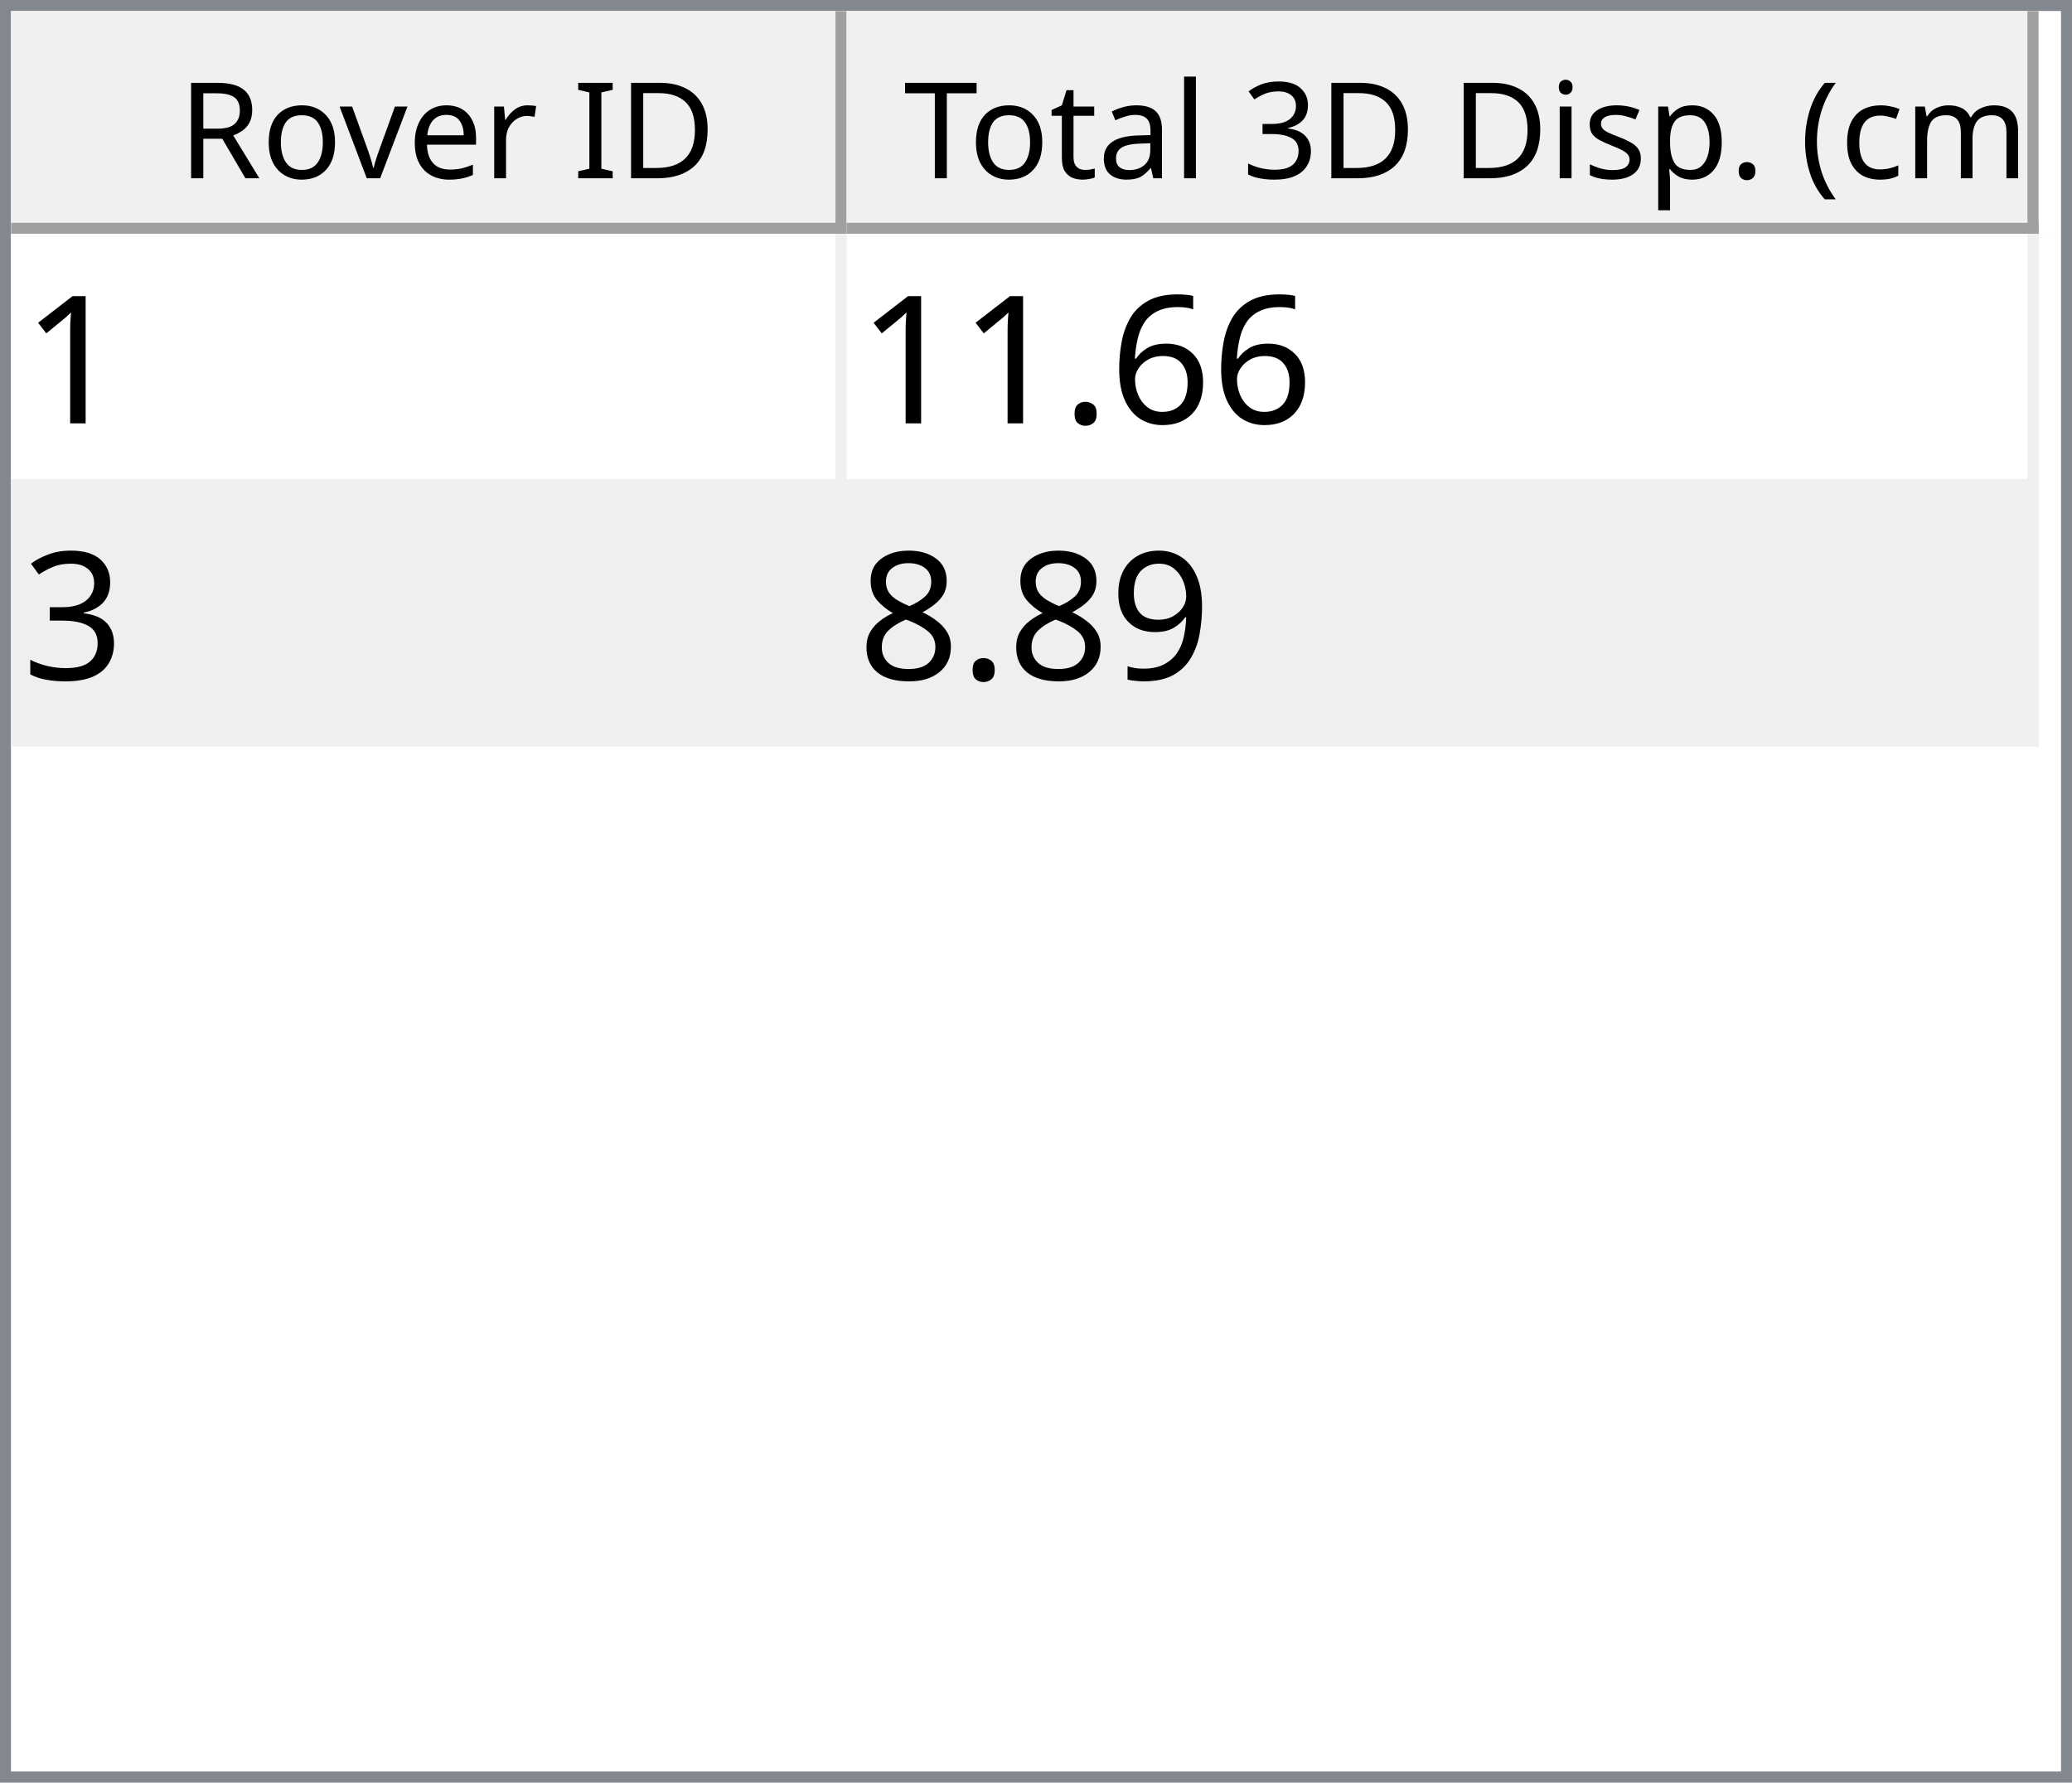
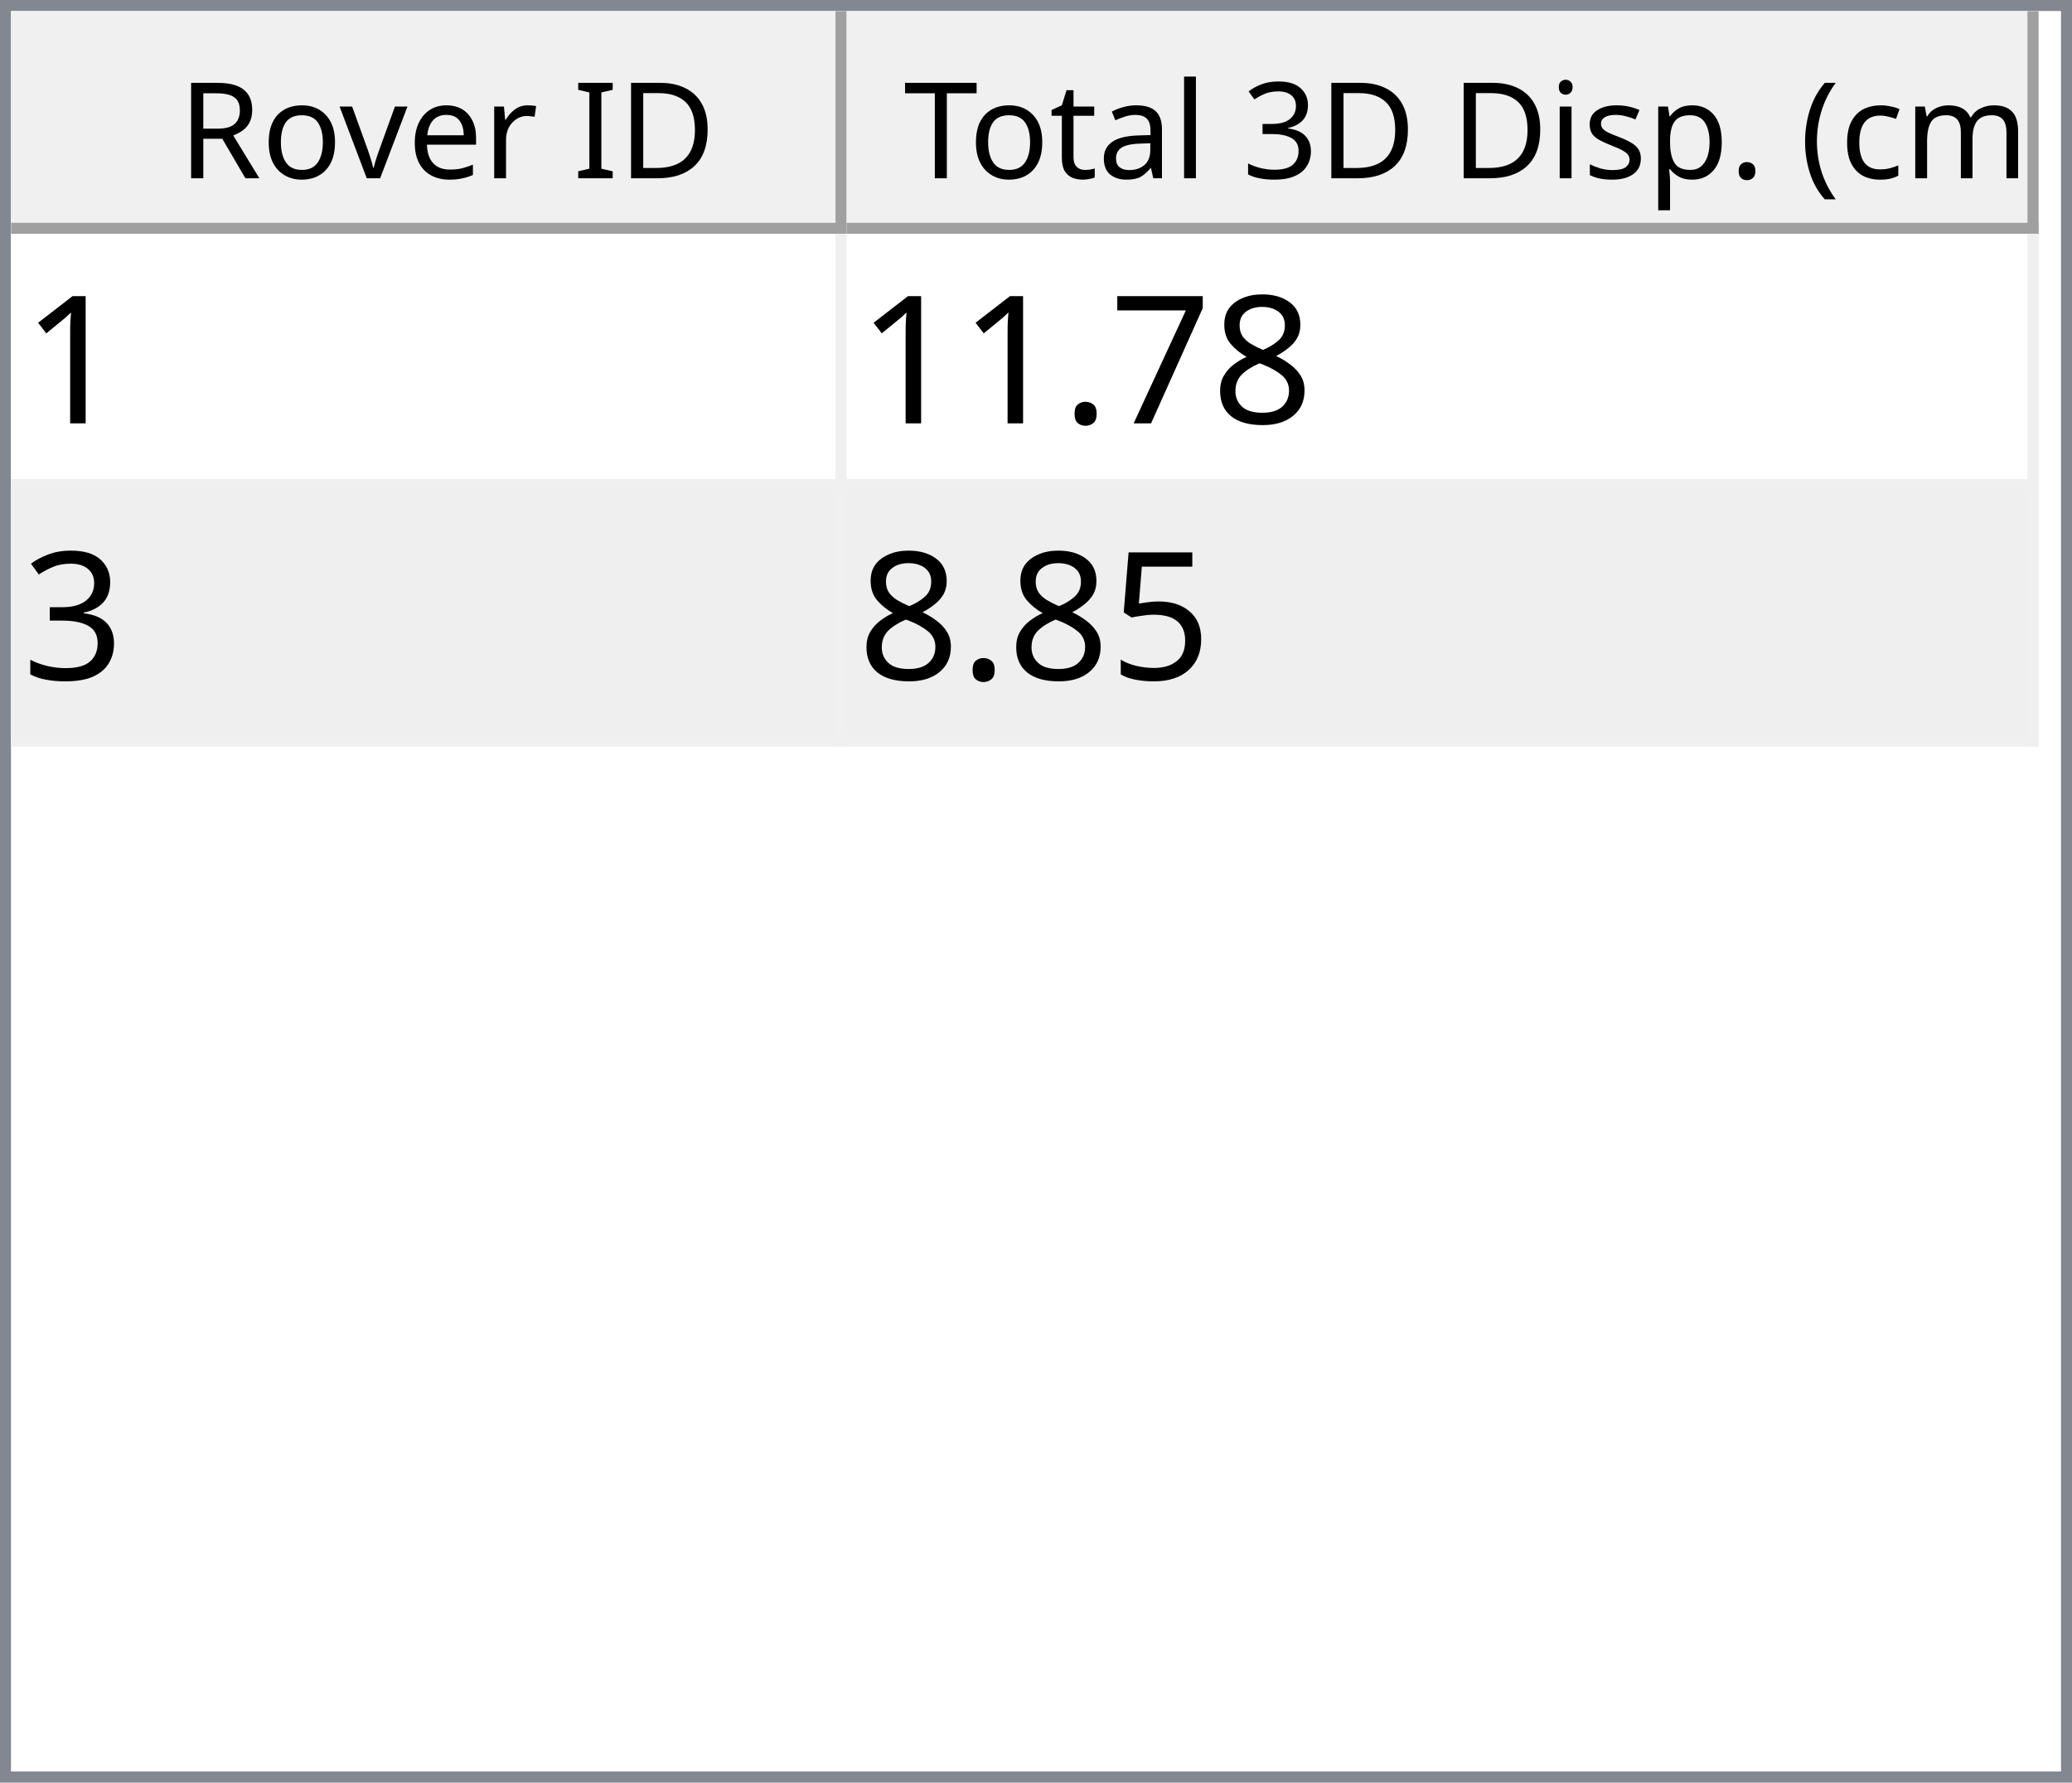
<svg xmlns="http://www.w3.org/2000/svg" style="fill-opacity:1; color-rendering:auto; color-interpolation:auto; text-rendering:auto; stroke:black; stroke-linecap:square; stroke-miterlimit:10; shape-rendering:auto; stroke-opacity:1; fill:black; stroke-dasharray:none; font-weight:normal; stroke-width:1; font-family:'Dialog'; font-style:normal; stroke-linejoin:miter; font-size:12px; stroke-dashoffset:0; image-rendering:auto;" width="186" height="160">
  <defs id="genericDefs" />
  <g>
    <defs id="defs1">
      <clipPath clipPathUnits="userSpaceOnUse" id="clipPath1">
        <path d="M0 0 L186 0 L186 160 L0 160 L0 0 Z" />
      </clipPath>
      <clipPath clipPathUnits="userSpaceOnUse" id="clipPath2">
        <path d="M0 0 L0 160 L186 160 L186 0 Z" />
      </clipPath>
      <clipPath clipPathUnits="userSpaceOnUse" id="clipPath3">
        <path d="M0 0 L0 20 L184 20 L184 0 Z" />
      </clipPath>
      <clipPath clipPathUnits="userSpaceOnUse" id="clipPath4">
        <path d="M0 0 L0 20 L75 20 L75 0 Z" />
      </clipPath>
      <clipPath clipPathUnits="userSpaceOnUse" id="clipPath5">
        <path d="M1 1 L1 19 L74 19 L74 1 Z" />
      </clipPath>
      <clipPath clipPathUnits="userSpaceOnUse" id="clipPath6">
        <path d="M0 0 L0 18 L73 18 L73 0 Z" />
      </clipPath>
      <clipPath clipPathUnits="userSpaceOnUse" id="clipPath7">
        <path d="M-0.5 -0.5 L-0.5 19.5 L74.5 19.5 L74.5 -0.5 Z" />
      </clipPath>
      <clipPath clipPathUnits="userSpaceOnUse" id="clipPath8">
        <path d="M0 0 L0 20 L107 20 L107 0 Z" />
      </clipPath>
      <clipPath clipPathUnits="userSpaceOnUse" id="clipPath9">
        <path d="M1 1 L1 19 L106 19 L106 1 Z" />
      </clipPath>
      <clipPath clipPathUnits="userSpaceOnUse" id="clipPath10">
        <path d="M0 0 L0 18 L105 18 L105 0 Z" />
      </clipPath>
      <clipPath clipPathUnits="userSpaceOnUse" id="clipPath11">
        <path d="M-0.5 -0.5 L-0.5 19.5 L106.5 19.5 L106.5 -0.5 Z" />
      </clipPath>
      <clipPath clipPathUnits="userSpaceOnUse" id="clipPath12">
        <path d="M0 0 L0 138 L184 138 L184 0 Z" />
      </clipPath>
      <clipPath clipPathUnits="userSpaceOnUse" id="clipPath13">
        <path d="M0 0 L0 46 L182 46 L182 0 Z" />
      </clipPath>
      <clipPath clipPathUnits="userSpaceOnUse" id="clipPath14">
        <path d="M-0.5 -0.5 L-0.5 45.5 L181.5 45.5 L181.5 -0.5 Z" />
      </clipPath>
      <clipPath clipPathUnits="userSpaceOnUse" id="clipPath15">
        <path d="M0 0 L0 22 L74 22 L74 0 Z" />
      </clipPath>
      <clipPath clipPathUnits="userSpaceOnUse" id="clipPath16">
        <path d="M0 0 L0 22 L106 22 L106 0 Z" />
      </clipPath>
      <font horiz-adv-x="64.551" id="font1">
        <font-face ascent="107.91" descent="25.098" units-per-em="100" style="font-style:normal; font-family:Segoe UI; font-weight:normal;" />
        <missing-glyph horiz-adv-x="64.551" d="M8.109 0 L8.109 68.266 L56.453 68.266 L56.453 0 L8.109 0 ZM15.328 7.234 L49.219 7.234 L49.219 61.031 L15.328 61.031 L15.328 7.234 Z" />
        <glyph unicode="D" horiz-adv-x="70.117" d="M9.188 0 L9.188 70.016 L28.516 70.016 Q65.531 70.016 65.531 35.891 Q65.531 19.672 55.25 9.836 Q44.969 0 27.734 0 L9.188 0 ZM17.391 62.594 L17.391 7.422 L27.828 7.422 Q41.609 7.422 49.273 14.797 Q56.938 22.172 56.938 35.688 Q56.938 62.594 28.328 62.594 L17.391 62.594 Z" />
        <glyph unicode="I" horiz-adv-x="26.611" d="M17.391 0 L9.188 0 L9.188 70.016 L17.391 70.016 L17.391 0 Z" />
        <glyph unicode=" " horiz-adv-x="27.393" d="" />
        <glyph unicode="r" horiz-adv-x="34.766" d="M34.188 41.891 Q32.078 43.5 28.125 43.5 Q23 43.5 19.555 38.672 Q16.109 33.844 16.109 25.484 L16.109 0 L8.109 0 L8.109 50 L16.109 50 L16.109 39.703 L16.312 39.703 Q18.016 44.969 21.531 47.922 Q25.047 50.875 29.391 50.875 Q32.516 50.875 34.188 50.203 L34.188 41.891 Z" />
        <glyph unicode="e" horiz-adv-x="52.295" d="M48.297 23 L12.984 23 Q13.188 14.656 17.484 10.109 Q21.781 5.562 29.297 5.562 Q37.75 5.562 44.828 11.141 L44.828 3.609 Q38.234 -1.172 27.391 -1.172 Q16.797 -1.172 10.742 5.641 Q4.688 12.453 4.688 24.812 Q4.688 36.469 11.305 43.82 Q17.922 51.172 27.734 51.172 Q37.547 51.172 42.922 44.828 Q48.297 38.484 48.297 27.203 L48.297 23 ZM40.094 29.781 Q40.047 36.719 36.75 40.578 Q33.453 44.438 27.594 44.438 Q21.922 44.438 17.969 40.383 Q14.016 36.328 13.094 29.781 L40.094 29.781 Z" />
        <glyph unicode="v" horiz-adv-x="47.9" d="M47.406 50 L27.484 0 L19.625 0 L0.688 50 L9.469 50 L22.172 13.672 Q23.578 9.672 23.922 6.688 L24.125 6.688 Q24.609 10.453 25.688 13.484 L38.969 50 L47.406 50 Z" />
        <glyph unicode="o" horiz-adv-x="58.594" d="M29 -1.172 Q17.922 -1.172 11.305 5.836 Q4.688 12.844 4.688 24.422 Q4.688 37.016 11.57 44.094 Q18.453 51.172 30.172 51.172 Q41.359 51.172 47.633 44.289 Q53.906 37.406 53.906 25.203 Q53.906 13.234 47.141 6.031 Q40.375 -1.172 29 -1.172 ZM29.594 44.438 Q21.875 44.438 17.383 39.188 Q12.891 33.938 12.891 24.703 Q12.891 15.828 17.43 10.695 Q21.969 5.562 29.594 5.562 Q37.359 5.562 41.531 10.594 Q45.703 15.625 45.703 24.906 Q45.703 34.281 41.531 39.359 Q37.359 44.438 29.594 44.438 Z" />
        <glyph unicode="R" horiz-adv-x="59.814" d="M59.375 0 L49.609 0 L37.891 19.625 Q36.281 22.359 34.766 24.289 Q33.25 26.219 31.664 27.438 Q30.078 28.656 28.25 29.219 Q26.422 29.781 24.125 29.781 L17.391 29.781 L17.391 0 L9.188 0 L9.188 70.016 L30.078 70.016 Q34.672 70.016 38.555 68.867 Q42.438 67.719 45.289 65.375 Q48.141 63.031 49.758 59.547 Q51.375 56.062 51.375 51.375 Q51.375 47.703 50.273 44.656 Q49.172 41.609 47.148 39.211 Q45.125 36.812 42.266 35.133 Q39.406 33.453 35.844 32.516 L35.844 32.328 Q37.594 31.547 38.891 30.547 Q40.188 29.547 41.359 28.18 Q42.531 26.812 43.68 25.078 Q44.828 23.344 46.234 21.047 L59.375 0 ZM17.391 62.594 L17.391 37.203 L28.516 37.203 Q31.594 37.203 34.203 38.133 Q36.812 39.062 38.719 40.797 Q40.625 42.531 41.703 45.047 Q42.781 47.562 42.781 50.688 Q42.781 56.297 39.141 59.445 Q35.5 62.594 28.609 62.594 L17.391 62.594 Z" />
        <glyph unicode=")" horiz-adv-x="30.176" d="M8.297 -15.922 L1.172 -15.922 Q16.406 2.344 16.406 26.812 Q16.406 51.469 1.078 70.016 L8.297 70.016 Q23.531 52.156 23.531 26.703 Q23.531 1.375 8.297 -15.922 Z" />
        <glyph unicode="m" horiz-adv-x="86.133" d="M79.109 0 L71.094 0 L71.094 28.719 Q71.094 37.016 68.531 40.727 Q65.969 44.438 59.906 44.438 Q54.781 44.438 51.195 39.75 Q47.609 35.062 47.609 28.516 L47.609 0 L39.594 0 L39.594 29.688 Q39.594 44.438 28.219 44.438 Q22.953 44.438 19.531 40.016 Q16.109 35.594 16.109 28.516 L16.109 0 L8.109 0 L8.109 50 L16.109 50 L16.109 42.094 L16.312 42.094 Q21.625 51.172 31.844 51.172 Q36.969 51.172 40.773 48.312 Q44.578 45.453 46 40.828 Q51.562 51.172 62.594 51.172 Q79.109 51.172 79.109 30.812 L79.109 0 Z" />
        <glyph unicode="c" horiz-adv-x="46.191" d="M42.188 2.297 Q36.422 -1.172 28.516 -1.172 Q17.828 -1.172 11.258 5.789 Q4.688 12.75 4.688 23.828 Q4.688 36.188 11.766 43.68 Q18.844 51.172 30.672 51.172 Q37.25 51.172 42.281 48.734 L42.281 40.531 Q36.719 44.438 30.375 44.438 Q22.703 44.438 17.797 38.945 Q12.891 33.453 12.891 24.516 Q12.891 15.719 17.508 10.641 Q22.125 5.562 29.891 5.562 Q36.422 5.562 42.188 9.906 L42.188 2.297 Z" />
        <glyph unicode="(" horiz-adv-x="30.176" d="M29.109 -15.922 L21.969 -15.922 Q6.844 1.375 6.844 26.703 Q6.844 52.156 21.969 70.016 L29.203 70.016 Q13.875 51.469 13.875 26.812 Q13.875 2.344 29.109 -15.922 Z" />
        <glyph unicode="." horiz-adv-x="21.68" d="M10.891 -1.078 Q8.641 -1.078 7.055 0.539 Q5.469 2.156 5.469 4.391 Q5.469 6.641 7.055 8.273 Q8.641 9.906 10.891 9.906 Q13.188 9.906 14.797 8.273 Q16.406 6.641 16.406 4.391 Q16.406 2.156 14.797 0.539 Q13.188 -1.078 10.891 -1.078 Z" />
        <glyph unicode="p" horiz-adv-x="58.789" d="M16.312 7.234 L16.109 7.234 L16.109 -23 L8.109 -23 L8.109 50 L16.109 50 L16.109 41.219 L16.312 41.219 Q22.219 51.172 33.594 51.172 Q43.266 51.172 48.688 44.461 Q54.109 37.75 54.109 26.469 Q54.109 13.922 48 6.375 Q41.891 -1.172 31.297 -1.172 Q21.578 -1.172 16.312 7.234 ZM16.109 27.391 L16.109 20.406 Q16.109 14.203 20.141 9.883 Q24.172 5.562 30.375 5.562 Q37.641 5.562 41.773 11.133 Q45.906 16.703 45.906 26.609 Q45.906 34.969 42.047 39.703 Q38.188 44.438 31.594 44.438 Q24.609 44.438 20.359 39.578 Q16.109 34.719 16.109 27.391 Z" />
        <glyph unicode="s" horiz-adv-x="42.432" d="M5.078 1.812 L5.078 10.406 Q11.625 5.562 19.484 5.562 Q30.031 5.562 30.031 12.594 Q30.031 14.594 29.125 15.992 Q28.219 17.391 26.68 18.461 Q25.141 19.531 23.07 20.383 Q21 21.234 18.609 22.172 Q15.281 23.484 12.766 24.828 Q10.25 26.172 8.57 27.859 Q6.891 29.547 6.031 31.695 Q5.172 33.844 5.172 36.719 Q5.172 40.234 6.789 42.945 Q8.406 45.656 11.086 47.484 Q13.766 49.312 17.211 50.242 Q20.656 51.172 24.312 51.172 Q30.812 51.172 35.938 48.922 L35.938 40.828 Q30.422 44.438 23.25 44.438 Q21 44.438 19.195 43.922 Q17.391 43.406 16.094 42.477 Q14.797 41.547 14.086 40.258 Q13.375 38.969 13.375 37.406 Q13.375 35.453 14.086 34.133 Q14.797 32.812 16.164 31.789 Q17.531 30.766 19.484 29.938 Q21.438 29.109 23.922 28.125 Q27.25 26.859 29.883 25.516 Q32.516 24.172 34.375 22.484 Q36.234 20.797 37.234 18.602 Q38.234 16.406 38.234 13.375 Q38.234 9.672 36.602 6.938 Q34.969 4.203 32.234 2.398 Q29.5 0.594 25.93 -0.289 Q22.359 -1.172 18.453 -1.172 Q10.75 -1.172 5.078 1.812 Z" />
        <glyph unicode="i" horiz-adv-x="24.219" d="M12.203 62.703 Q10.062 62.703 8.547 64.164 Q7.031 65.625 7.031 67.875 Q7.031 70.125 8.547 71.609 Q10.062 73.094 12.203 73.094 Q14.406 73.094 15.945 71.609 Q17.484 70.125 17.484 67.875 Q17.484 65.719 15.945 64.211 Q14.406 62.703 12.203 62.703 ZM16.109 0 L8.109 0 L8.109 50 L16.109 50 L16.109 0 Z" />
        <glyph unicode="3" horiz-adv-x="53.906" d="M46.531 19.828 Q46.531 15.094 44.75 11.211 Q42.969 7.328 39.719 4.57 Q36.469 1.812 31.93 0.297 Q27.391 -1.219 21.922 -1.219 Q11.922 -1.219 6 2.594 L6 11.188 Q13.094 5.609 22.219 5.609 Q25.875 5.609 28.828 6.539 Q31.781 7.469 33.906 9.227 Q36.031 10.984 37.18 13.477 Q38.328 15.969 38.328 19.094 Q38.328 32.812 18.797 32.812 L12.984 32.812 L12.984 39.594 L18.5 39.594 Q35.797 39.594 35.797 52.484 Q35.797 64.406 22.609 64.406 Q15.188 64.406 8.688 59.422 L8.688 67.188 Q15.375 71.188 24.609 71.188 Q29 71.188 32.57 69.969 Q36.141 68.75 38.68 66.555 Q41.219 64.359 42.609 61.281 Q44 58.203 44 54.5 Q44 40.672 30.031 36.719 L30.031 36.531 Q33.594 36.141 36.625 34.797 Q39.656 33.453 41.852 31.305 Q44.047 29.156 45.289 26.25 Q46.531 23.344 46.531 19.828 Z" />
        <glyph unicode="l" horiz-adv-x="24.219" d="M16.109 0 L8.109 0 L8.109 74.031 L16.109 74.031 L16.109 0 Z" />
        <glyph unicode="a" horiz-adv-x="50.879" d="M43.891 0 L35.891 0 L35.891 7.812 L35.688 7.812 Q30.469 -1.172 20.312 -1.172 Q12.844 -1.172 8.617 2.781 Q4.391 6.734 4.391 13.281 Q4.391 27.297 20.906 29.594 L35.891 31.688 Q35.891 44.438 25.594 44.438 Q16.547 44.438 9.281 38.281 L9.281 46.484 Q16.656 51.172 26.266 51.172 Q43.891 51.172 43.891 32.516 L43.891 0 ZM35.891 25.297 L23.828 23.641 Q18.266 22.859 15.43 20.875 Q12.594 18.891 12.594 13.875 Q12.594 10.203 15.211 7.883 Q17.828 5.562 22.172 5.562 Q28.125 5.562 32.008 9.742 Q35.891 13.922 35.891 20.312 L35.891 25.297 Z" />
        <glyph unicode="t" horiz-adv-x="33.887" d="M31.297 0.484 Q28.469 -1.078 23.828 -1.078 Q10.688 -1.078 10.688 13.578 L10.688 43.172 L2.094 43.172 L2.094 50 L10.688 50 L10.688 62.203 L18.703 64.797 L18.703 50 L31.297 50 L31.297 43.172 L18.703 43.172 L18.703 14.984 Q18.703 9.969 20.414 7.82 Q22.125 5.672 26.078 5.672 Q29.109 5.672 31.297 7.328 L31.297 0.484 Z" />
        <glyph unicode="T" horiz-adv-x="52.393" d="M50.594 62.594 L30.375 62.594 L30.375 0 L22.172 0 L22.172 62.594 L2 62.594 L2 70.016 L50.594 70.016 L50.594 62.594 Z" />
      </font>
      <font horiz-adv-x="75.0" id="font2">
        <font-face ascent="100.537" descent="21.973" units-per-em="100" style="font-style:normal; font-family:sans-serif; font-weight:normal;" />
        <missing-glyph horiz-adv-x="75.0" d="M12.5 0 L12.5 62.5 L62.5 62.5 L62.5 0 L12.5 0 ZM14.062 1.562 L60.938 1.562 L60.938 60.938 L14.062 60.938 L14.062 1.562 Z" />
        <glyph unicode="1" horiz-adv-x="55.615" d="M37.25 0 L28.469 0 L28.469 56 Q25.297 52.984 20.141 49.953 Q14.984 46.922 10.891 45.406 L10.891 53.906 Q18.266 57.375 23.781 62.305 Q29.297 67.234 31.594 71.875 L37.25 71.875 L37.25 0 Z" />
-         <glyph unicode="6" horiz-adv-x="55.615" d="M49.75 54.047 L41.016 53.375 Q39.844 58.547 37.703 60.891 Q34.125 64.656 28.906 64.656 Q24.703 64.656 21.531 62.312 Q17.391 59.281 14.992 53.469 Q12.594 47.656 12.5 36.922 Q15.672 41.75 20.266 44.094 Q24.859 46.438 29.891 46.438 Q38.672 46.438 44.852 39.969 Q51.031 33.5 51.031 23.25 Q51.031 16.5 48.125 10.719 Q45.219 4.938 40.141 1.859 Q35.062 -1.219 28.609 -1.219 Q17.625 -1.219 10.695 6.859 Q3.766 14.938 3.766 33.5 Q3.766 54.25 11.422 63.672 Q18.109 71.875 29.438 71.875 Q37.891 71.875 43.289 67.141 Q48.688 62.406 49.75 54.047 ZM13.875 23.188 Q13.875 18.656 15.797 14.508 Q17.719 10.359 21.188 8.18 Q24.656 6 28.469 6 Q34.031 6 38.039 10.492 Q42.047 14.984 42.047 22.703 Q42.047 30.125 38.086 34.398 Q34.125 38.672 28.125 38.672 Q22.172 38.672 18.023 34.398 Q13.875 30.125 13.875 23.188 Z" />
+         <glyph unicode="8" horiz-adv-x="55.615" d="M17.672 38.812 Q12.203 40.828 9.57 44.539 Q6.938 48.25 6.938 53.422 Q6.938 61.234 12.555 66.555 Q18.172 71.875 27.484 71.875 Q36.859 71.875 42.578 66.43 Q48.297 60.984 48.297 53.172 Q48.297 48.188 45.68 44.508 Q43.062 40.828 37.75 38.812 Q44.344 36.672 47.781 31.883 Q51.219 27.094 51.219 20.453 Q51.219 11.281 44.727 5.031 Q38.234 -1.219 27.641 -1.219 Q17.047 -1.219 10.547 5.055 Q4.047 11.328 4.047 20.703 Q4.047 27.688 7.594 32.398 Q11.141 37.109 17.672 38.812 ZM15.922 53.719 Q15.922 48.641 19.195 45.414 Q22.469 42.188 27.688 42.188 Q32.766 42.188 36.016 45.383 Q39.266 48.578 39.266 53.219 Q39.266 58.062 35.914 61.359 Q32.562 64.656 27.594 64.656 Q22.562 64.656 19.242 61.43 Q15.922 58.203 15.922 53.719 ZM13.094 20.656 Q13.094 16.891 14.875 13.375 Q16.656 9.859 20.172 7.93 Q23.688 6 27.734 6 Q34.031 6 38.133 10.055 Q42.234 14.109 42.234 20.359 Q42.234 26.703 38.016 30.859 Q33.797 35.016 27.438 35.016 Q21.234 35.016 17.164 30.914 Q13.094 26.812 13.094 20.656 Z" />
+         <glyph unicode="7" horiz-adv-x="55.615" d="M4.734 62.203 L4.734 70.656 L51.078 70.656 L51.078 63.812 Q44.234 56.547 37.523 44.484 Q30.812 32.422 27.156 19.672 Q24.516 10.688 23.781 0 L14.75 0 Q14.891 8.453 18.062 20.414 Q21.234 32.375 27.172 43.484 Q33.109 54.594 39.797 62.203 L4.734 62.203 Z" />
        <glyph unicode="." horiz-adv-x="27.783" d="M9.078 0 L9.078 10.016 L19.094 10.016 L19.094 0 L9.078 0 Z" />
        <glyph unicode="3" horiz-adv-x="55.615" d="M4.203 18.891 L12.984 20.062 Q14.5 12.594 18.141 9.297 Q21.781 6 27 6 Q33.203 6 37.477 10.297 Q41.75 14.594 41.75 20.953 Q41.75 27 37.797 30.93 Q33.844 34.859 27.734 34.859 Q25.25 34.859 21.531 33.891 L22.516 41.609 Q23.391 41.5 23.922 41.5 Q29.547 41.5 34.039 44.43 Q38.531 47.359 38.531 53.469 Q38.531 58.297 35.258 61.477 Q31.984 64.656 26.812 64.656 Q21.688 64.656 18.266 61.43 Q14.844 58.203 13.875 51.766 L5.078 53.328 Q6.688 62.156 12.398 67.016 Q18.109 71.875 26.609 71.875 Q32.469 71.875 37.398 69.359 Q42.328 66.844 44.945 62.5 Q47.562 58.156 47.562 53.266 Q47.562 48.641 45.07 44.828 Q42.578 41.016 37.703 38.766 Q44.047 37.312 47.562 32.695 Q51.078 28.078 51.078 21.141 Q51.078 11.766 44.242 5.25 Q37.406 -1.266 26.953 -1.266 Q17.531 -1.266 11.305 4.352 Q5.078 9.969 4.203 18.891 Z" />
-         <glyph unicode="9" horiz-adv-x="55.615" d="M5.469 16.547 L13.922 17.328 Q14.984 11.375 18.016 8.688 Q21.047 6 25.781 6 Q29.828 6 32.883 7.859 Q35.938 9.719 37.891 12.82 Q39.844 15.922 41.164 21.195 Q42.484 26.469 42.484 31.938 Q42.484 32.516 42.438 33.688 Q39.797 29.5 35.234 26.883 Q30.672 24.266 25.344 24.266 Q16.453 24.266 10.305 30.711 Q4.156 37.156 4.156 47.703 Q4.156 58.594 10.578 65.234 Q17 71.875 26.656 71.875 Q33.641 71.875 39.43 68.117 Q45.219 64.359 48.219 57.398 Q51.219 50.438 51.219 37.25 Q51.219 23.531 48.242 15.406 Q45.266 7.281 39.383 3.031 Q33.5 -1.219 25.594 -1.219 Q17.188 -1.219 11.867 3.445 Q6.547 8.109 5.469 16.547 ZM41.453 48.141 Q41.453 55.719 37.43 60.156 Q33.406 64.594 27.734 64.594 Q21.875 64.594 17.531 59.812 Q13.188 55.031 13.188 47.406 Q13.188 40.578 17.312 36.305 Q21.438 32.031 27.484 32.031 Q33.594 32.031 37.523 36.305 Q41.453 40.578 41.453 48.141 Z" />
-         <glyph unicode="8" horiz-adv-x="55.615" d="M17.672 38.812 Q12.203 40.828 9.57 44.539 Q6.938 48.25 6.938 53.422 Q6.938 61.234 12.555 66.555 Q18.172 71.875 27.484 71.875 Q36.859 71.875 42.578 66.43 Q48.297 60.984 48.297 53.172 Q48.297 48.188 45.68 44.508 Q43.062 40.828 37.75 38.812 Q44.344 36.672 47.781 31.883 Q51.219 27.094 51.219 20.453 Q51.219 11.281 44.727 5.031 Q38.234 -1.219 27.641 -1.219 Q17.047 -1.219 10.547 5.055 Q4.047 11.328 4.047 20.703 Q4.047 27.688 7.594 32.398 Q11.141 37.109 17.672 38.812 ZM15.922 53.719 Q15.922 48.641 19.195 45.414 Q22.469 42.188 27.688 42.188 Q32.766 42.188 36.016 45.383 Q39.266 48.578 39.266 53.219 Q39.266 58.062 35.914 61.359 Q32.562 64.656 27.594 64.656 Q22.562 64.656 19.242 61.43 Q15.922 58.203 15.922 53.719 ZM13.094 20.656 Q13.094 16.891 14.875 13.375 Q16.656 9.859 20.172 7.93 Q23.688 6 27.734 6 Q34.031 6 38.133 10.055 Q42.234 14.109 42.234 20.359 Q42.234 26.703 38.016 30.859 Q33.797 35.016 27.438 35.016 Q21.234 35.016 17.164 30.914 Q13.094 26.812 13.094 20.656 Z" />
+         <glyph unicode="5" horiz-adv-x="55.615" d="M4.156 18.75 L13.375 19.531 Q14.406 12.797 18.141 9.398 Q21.875 6 27.156 6 Q33.5 6 37.891 10.789 Q42.281 15.578 42.281 23.484 Q42.281 31 38.062 35.352 Q33.844 39.703 27 39.703 Q22.75 39.703 19.336 37.773 Q15.922 35.844 13.969 32.766 L5.719 33.844 L12.641 70.609 L48.25 70.609 L48.25 62.203 L19.672 62.203 L15.828 42.969 Q22.266 47.469 29.344 47.469 Q38.719 47.469 45.164 40.969 Q51.609 34.469 51.609 24.266 Q51.609 14.547 45.953 7.469 Q39.062 -1.219 27.156 -1.219 Q17.391 -1.219 11.211 4.25 Q5.031 9.719 4.156 18.75 Z" />
      </font>
    </defs>
    <g style="fill:white; stroke:white;">
      <rect x="0" y="0" width="186" style="clip-path:url(#clipPath1); stroke:none;" height="160" />
    </g>
    <g style="fill:white; text-rendering:optimizeSpeed; color-rendering:optimizeSpeed; image-rendering:optimizeSpeed; shape-rendering:crispEdges; stroke:white; color-interpolation:sRGB;">
      <rect x="0" width="186" height="160" y="0" style="stroke:none;" />
      <path style="stroke:none;" d="M0 160 L186 160 L186 0 L0 0 Z" />
    </g>
    <g style="fill:rgb(240,240,240); font-family:'Segoe UI'; stroke:rgb(240,240,240);">
      <rect x="0" y="0" width="186" style="clip-path:url(#clipPath2); stroke:none;" height="160" />
    </g>
    <g style="fill:rgb(130,135,144); font-family:'Segoe UI'; stroke:rgb(130,135,144);">
      <path d="M0 0 L186 0 L186 160 L0 160 L0 0 ZM1 1 L185 1 L185 159 L1 159 L1 1 Z" style="fill-rule:evenodd; clip-path:url(#clipPath2); stroke:none;" />
    </g>
    <g style="fill:white; font-family:'Segoe UI'; stroke:white;" transform="translate(1,1)">
      <rect x="0" y="0" width="184" style="clip-path:url(#clipPath3); stroke:none;" height="20" />
    </g>
    <g style="fill:rgb(240,240,240); font-family:'Segoe UI'; stroke:rgb(240,240,240);" transform="translate(1,1)">
      <rect x="0" y="0" width="75" style="clip-path:url(#clipPath4); stroke:none;" height="20" />
    </g>
    <g style="font-family:'Segoe UI';" transform="translate(2,2)">
      <text x="14" xml:space="preserve" y="14" style="clip-path:url(#clipPath6); stroke:none;">Rover ID</text>
    </g>
    <g style="fill:rgb(160,160,160); font-family:'Segoe UI'; stroke:rgb(160,160,160); stroke-linejoin:bevel;" transform="translate(1.5,1.5)">
      <line x1="74" x2="74" y1="0" style="fill:none; clip-path:url(#clipPath7);" y2="19" />
    </g>
    <g style="fill:rgb(160,160,160); font-family:'Segoe UI'; stroke:rgb(160,160,160); stroke-linejoin:bevel;" transform="matrix(1,0,0,1,1,1) translate(0.5,0.5)">
      <line x1="0" x2="74" y1="19" style="fill:none; clip-path:url(#clipPath7);" y2="19" />
    </g>
    <g style="fill:rgb(240,240,240); font-family:'Segoe UI'; stroke:rgb(240,240,240);" transform="translate(76,1)">
      <rect x="0" y="0" width="107" style="clip-path:url(#clipPath8); stroke:none;" height="20" />
    </g>
    <g style="font-family:'Segoe UI';" transform="translate(77,2)">
      <text x="1" xml:space="preserve" y="14" style="clip-path:url(#clipPath10); stroke:none;"> Total 3D Disp. (cm)</text>
    </g>
    <g style="fill:rgb(160,160,160); font-family:'Segoe UI'; stroke:rgb(160,160,160); stroke-linejoin:bevel;" transform="translate(76.5,1.5)">
      <line x1="106" x2="106" y1="0" style="fill:none; clip-path:url(#clipPath11);" y2="19" />
    </g>
    <g style="fill:rgb(160,160,160); font-family:'Segoe UI'; stroke:rgb(160,160,160); stroke-linejoin:bevel;" transform="matrix(1,0,0,1,76,1) translate(0.5,0.5)">
      <line x1="0" x2="106" y1="19" style="fill:none; clip-path:url(#clipPath11);" y2="19" />
    </g>
    <g style="fill:white; font-family:'Segoe UI'; stroke:white;" transform="translate(1,21)">
      <rect x="0" y="0" width="184" style="clip-path:url(#clipPath12); stroke:none;" height="138" />
    </g>
    <g style="fill:rgb(240,240,240); font-size:16px; font-family:sans-serif; stroke:rgb(240,240,240);" transform="translate(1,21)">
      <rect x="0" y="0" width="182" style="clip-path:url(#clipPath13); stroke:none;" height="46" />
      <line transform="translate(0.5,0.5)" x1="0" x2="181" y1="22" style="clip-path:url(#clipPath14); fill:none; stroke-linejoin:bevel;" y2="22" />
    </g>
    <g transform="matrix(1,0,0,1,1,21) translate(0.5,0.5)" style="fill:rgb(240,240,240); font-size:16px; font-family:sans-serif; stroke:rgb(240,240,240); stroke-linejoin:bevel;">
      <line x1="0" x2="181" y1="45" style="fill:none; clip-path:url(#clipPath14);" y2="45" />
    </g>
    <g transform="matrix(1,0,0,1,1,21) translate(0.5,0.5)" style="fill:rgb(240,240,240); font-size:16px; font-family:sans-serif; stroke:rgb(240,240,240); stroke-linejoin:bevel;">
      <line x1="74" x2="74" y1="0" style="fill:none; clip-path:url(#clipPath14);" y2="45" />
    </g>
    <g transform="matrix(1,0,0,1,1,21) translate(0.5,0.5)" style="fill:rgb(240,240,240); font-size:16px; font-family:sans-serif; stroke:rgb(240,240,240); stroke-linejoin:bevel;">
      <line x1="181" x2="181" y1="0" style="fill:none; clip-path:url(#clipPath14);" y2="45" />
    </g>
    <g style="fill:white; font-size:16px; font-family:sans-serif; stroke:white;" transform="matrix(1,0,0,1,1,21)">
      <rect x="0" y="0" width="74" style="clip-path:url(#clipPath15); stroke:none;" height="22" />
      <text x="1" y="17" style="fill:black; clip-path:url(#clipPath15); stroke:none;" xml:space="preserve">1</text>
    </g>
    <g style="fill:white; font-size:16px; font-family:sans-serif; stroke:white;" transform="matrix(1,0,0,1,1,21) translate(75,0)">
      <rect x="0" y="0" width="106" style="clip-path:url(#clipPath16); stroke:none;" height="22" />
-       <text x="1" y="17" style="fill:black; clip-path:url(#clipPath16); stroke:none;" xml:space="preserve">11.66</text>
+       <text x="1" y="17" style="fill:black; clip-path:url(#clipPath16); stroke:none;" xml:space="preserve">11.78</text>
    </g>
    <g style="fill:rgb(239,239,239); font-size:16px; font-family:sans-serif; stroke:rgb(239,239,239);" transform="matrix(1,0,0,1,1,21) translate(0,23)">
      <rect x="0" y="0" width="74" style="clip-path:url(#clipPath15); stroke:none;" height="22" />
      <text x="1" y="17" style="fill:black; clip-path:url(#clipPath15); stroke:none;" xml:space="preserve">3</text>
    </g>
    <g style="fill:rgb(239,239,239); font-size:16px; font-family:sans-serif; stroke:rgb(239,239,239);" transform="matrix(1,0,0,1,1,21) translate(75,23)">
      <rect x="0" y="0" width="106" style="clip-path:url(#clipPath16); stroke:none;" height="22" />
-       <text x="1" y="17" style="fill:black; clip-path:url(#clipPath16); stroke:none;" xml:space="preserve">8.89</text>
+       <text x="1" y="17" style="fill:black; clip-path:url(#clipPath16); stroke:none;" xml:space="preserve">8.85</text>
    </g>
  </g>
</svg>
